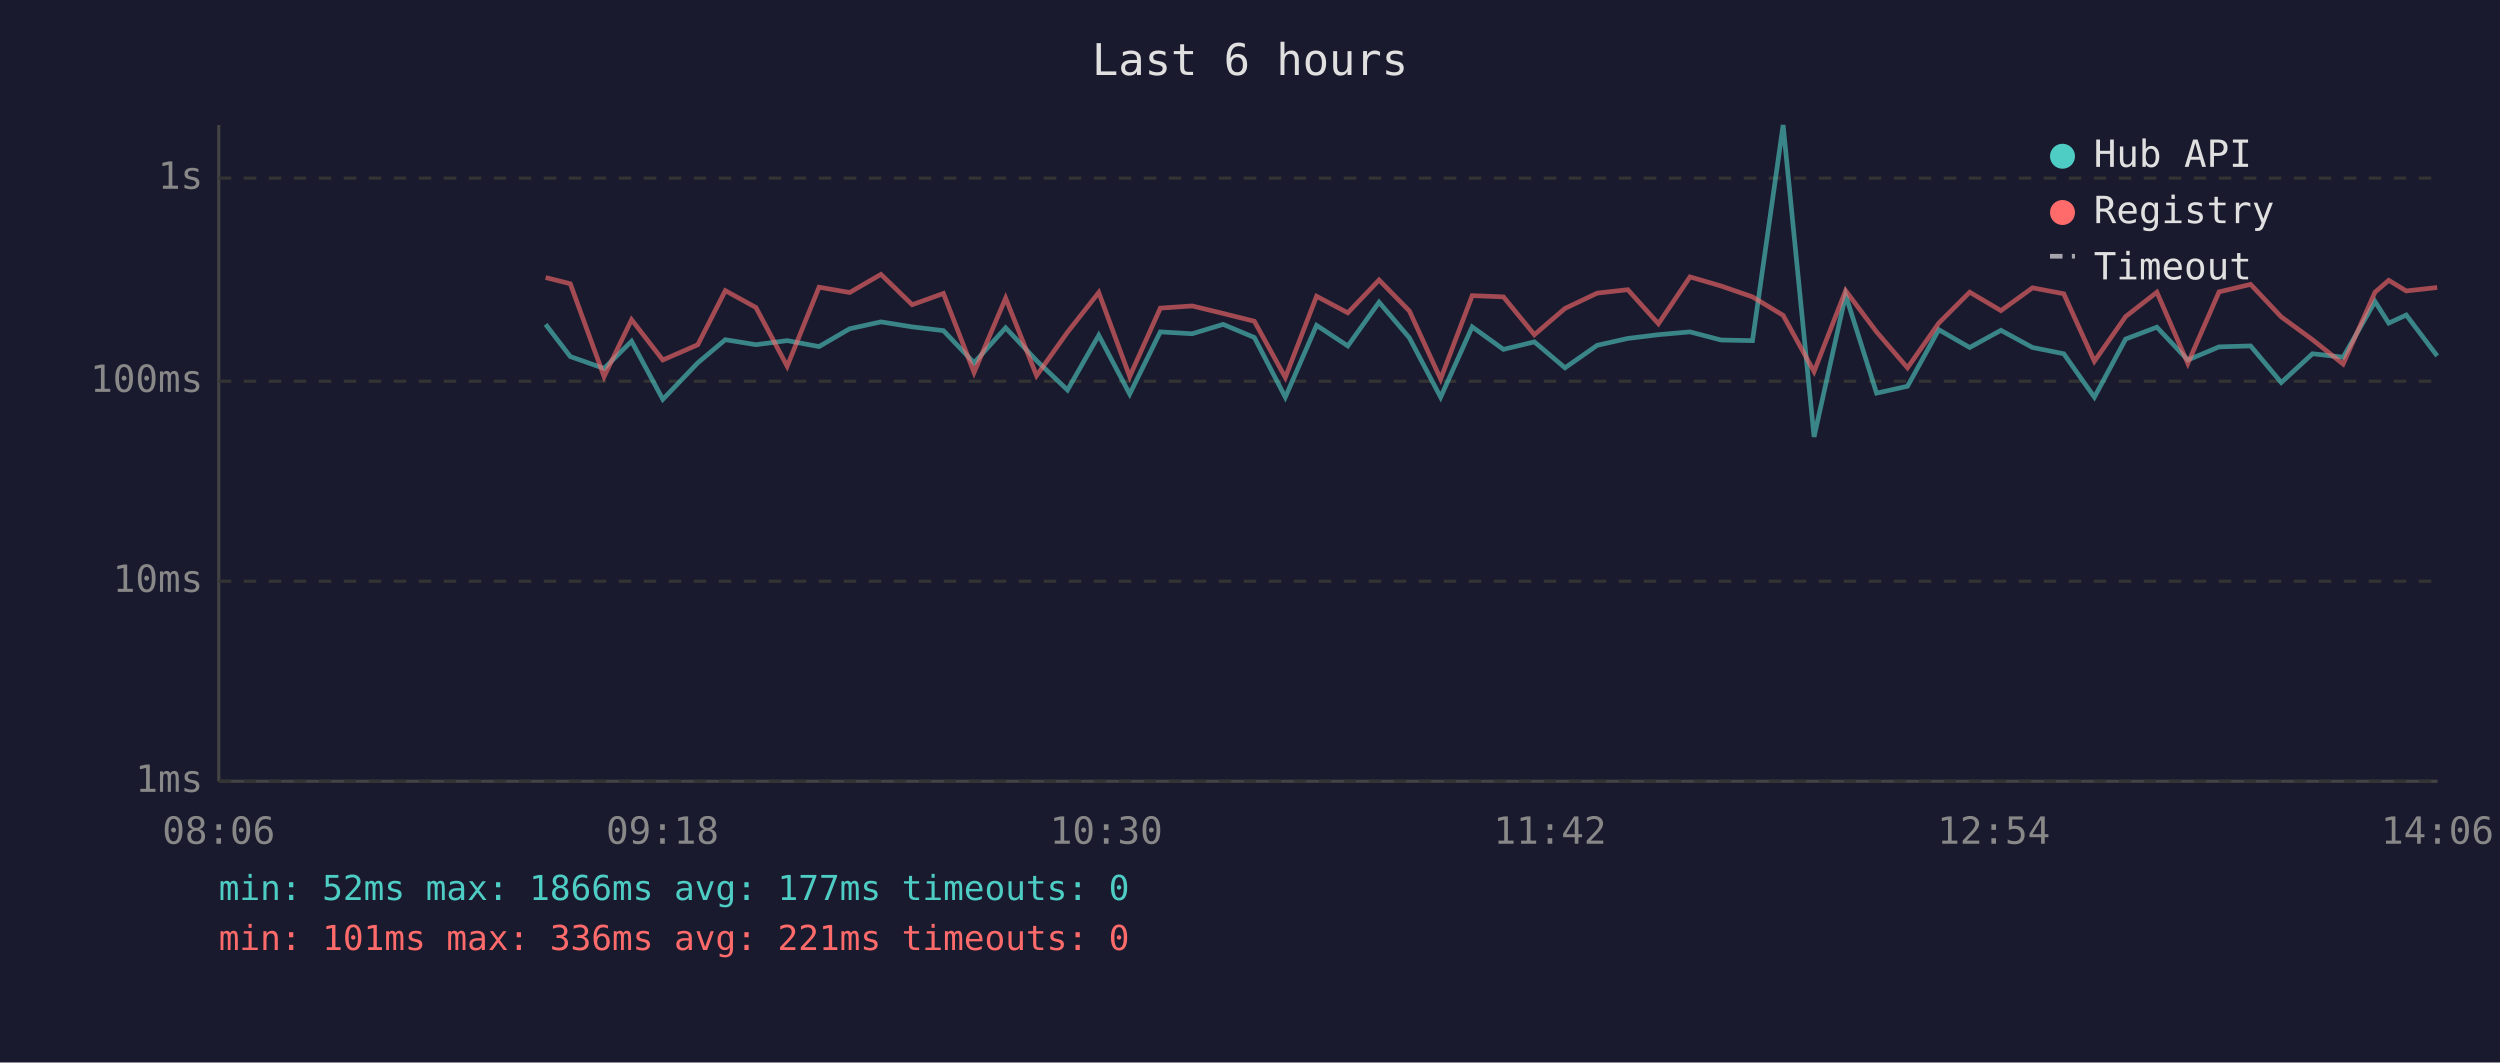
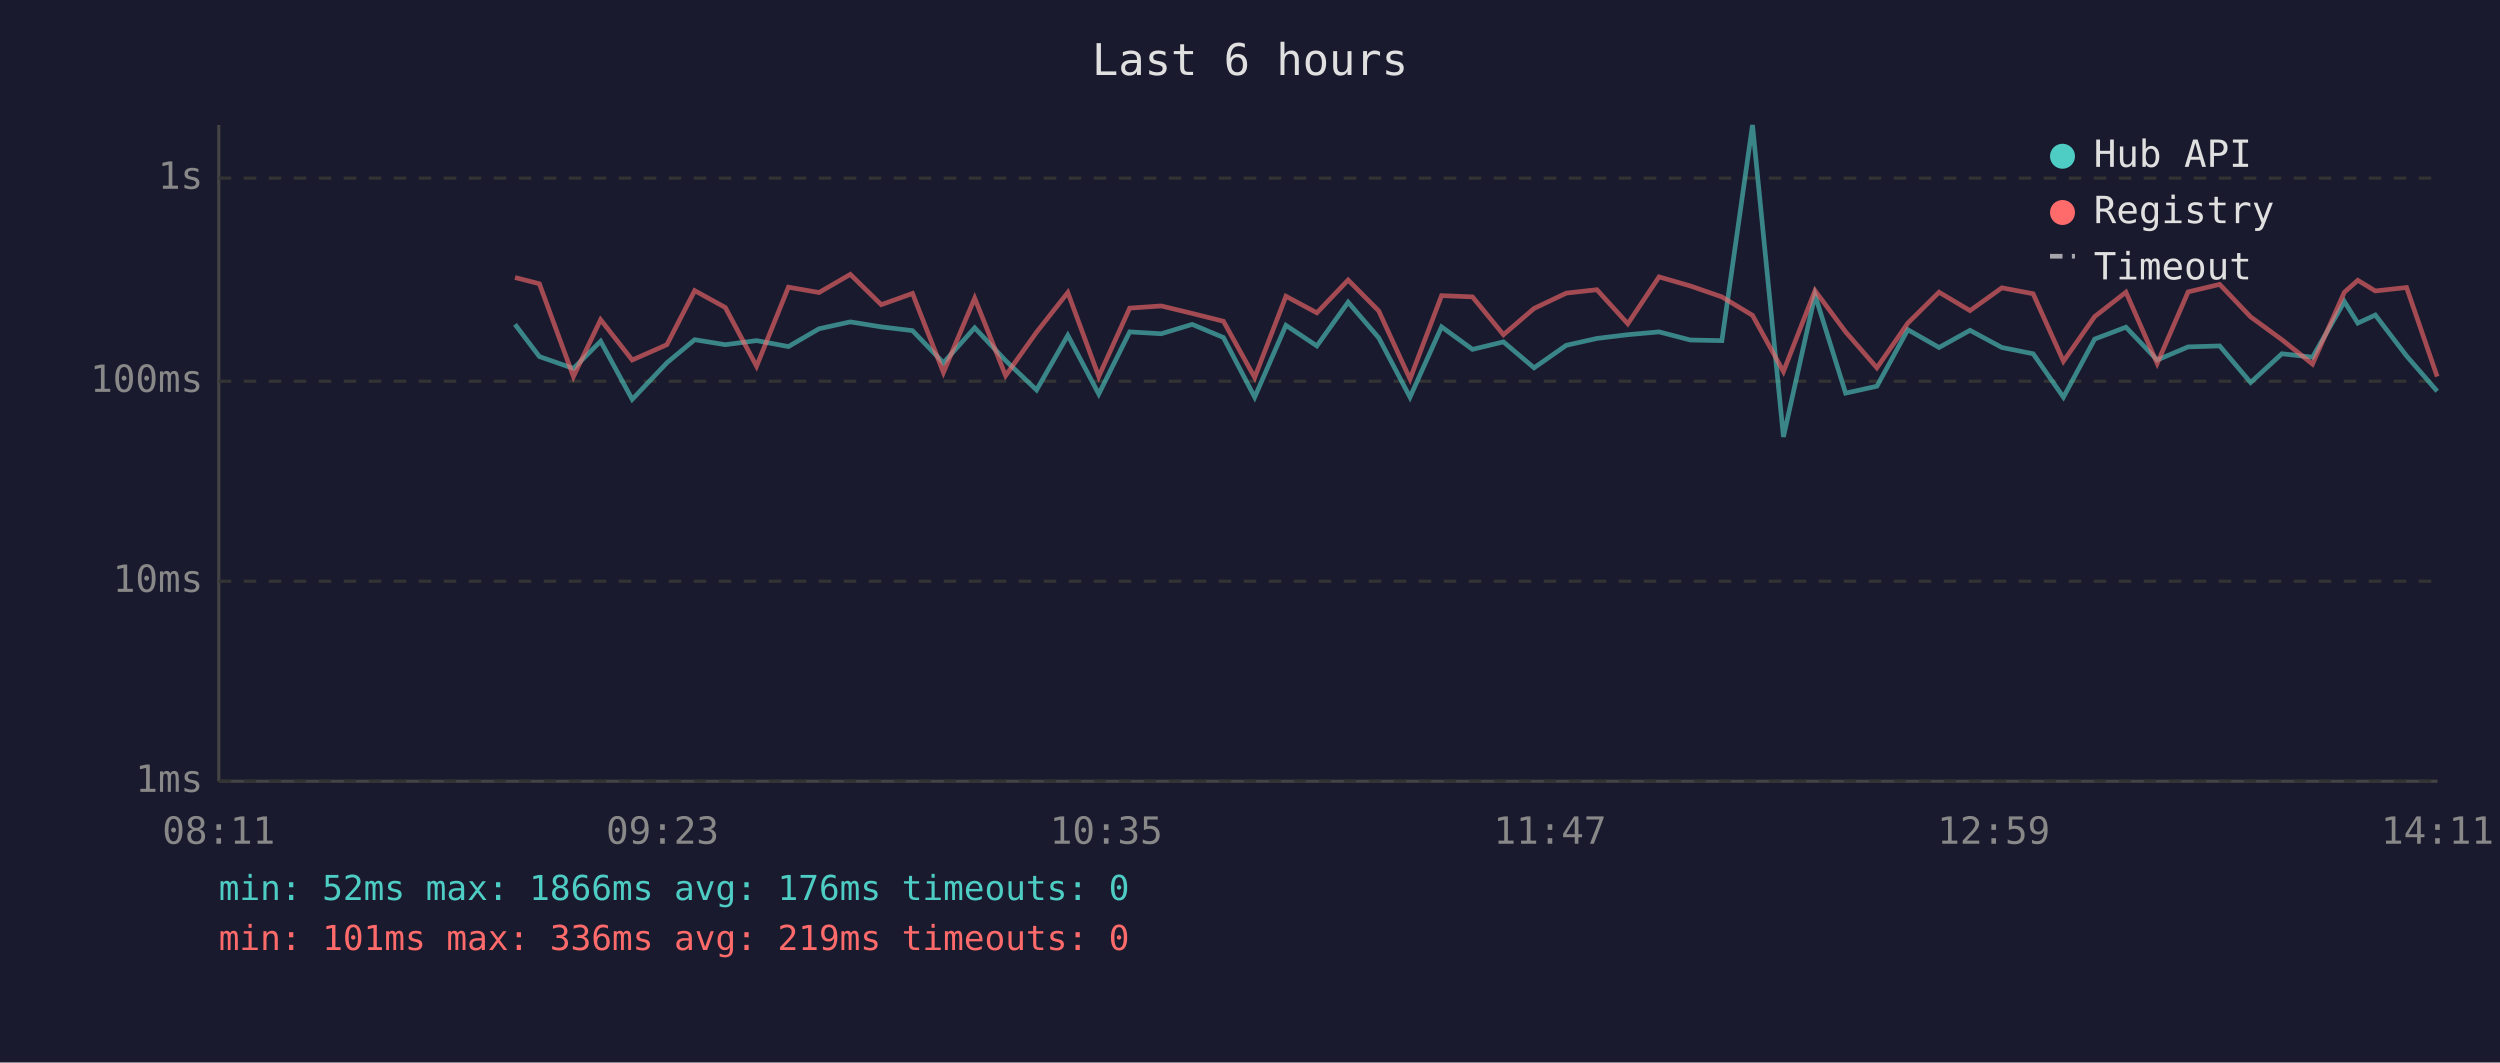
<svg xmlns="http://www.w3.org/2000/svg" viewBox="0 0 800 340" font-family="monospace" font-size="12">
  <rect width="800" height="340" fill="#1a1a2e" />
  <text x="400" y="24" fill="#e0e0e0" font-size="14" text-anchor="middle">Last 6 hours</text>
  <line x1="70" y1="40" x2="70" y2="250" stroke="#444" stroke-width="1" />
  <line x1="70" y1="250" x2="780" y2="250" stroke="#444" stroke-width="1" />
  <line x1="70" y1="250" x2="780" y2="250" stroke="#333" stroke-width="1" stroke-dasharray="4" />
  <text x="65" y="250" fill="#888" text-anchor="end" dominant-baseline="middle">1ms</text>
  <line x1="70" y1="186" x2="780" y2="186" stroke="#333" stroke-width="1" stroke-dasharray="4" />
  <text x="65" y="186" fill="#888" text-anchor="end" dominant-baseline="middle">10ms</text>
  <line x1="70" y1="122" x2="780" y2="122" stroke="#333" stroke-width="1" stroke-dasharray="4" />
  <text x="65" y="122" fill="#888" text-anchor="end" dominant-baseline="middle">100ms</text>
  <line x1="70" y1="57" x2="780" y2="57" stroke="#333" stroke-width="1" stroke-dasharray="4" />
  <text x="65" y="57" fill="#888" text-anchor="end" dominant-baseline="middle">1s</text>
-   <text x="70" y="270" fill="#888" text-anchor="middle">08:06</text>
-   <text x="212" y="270" fill="#888" text-anchor="middle">09:18</text>
-   <text x="354" y="270" fill="#888" text-anchor="middle">10:30</text>
-   <text x="496" y="270" fill="#888" text-anchor="middle">11:42</text>
-   <text x="638" y="270" fill="#888" text-anchor="middle">12:54</text>
-   <text x="780" y="270" fill="#888" text-anchor="middle">14:06</text>
-   <polyline points="174.6,103.8 182.5,114.1 193.3,117.9 202.1,109.2 212.1,127.8 223.3,116.1 232.1,108.7 241.9,110.3 251.9,109.0 262.1,110.9 271.9,105.2 281.9,103.0 291.9,104.6 301.9,105.8 311.7,116.1 321.8,104.9 331.7,115.4 341.6,124.8 351.6,107.3 361.5,126.1 371.3,106.2 381.5,106.8 391.4,103.8 401.4,108.0 411.3,127.1 421.3,104.1 431.3,110.7 441.3,96.7 451.0,108.1 461.0,127.1 471.1,104.6 481.1,111.8 491.0,109.4 500.8,117.7 511.1,110.5 520.9,108.3 530.7,107.1 540.8,106.2 550.7,108.8 560.8,109.0 570.6,40.0 580.5,139.8 590.6,94.4 600.5,125.8 610.4,123.6 620.4,105.5 630.3,111.2 640.3,105.7 650.4,111.2 660.4,113.2 670.2,127.1 680.2,108.5 690.2,104.7 700.1,115.2 710.1,111.0 720.2,110.7 730.0,122.4 740.0,113.2 749.8,114.3 760.0,96.5 764.4,103.4 770.0,100.8 779.9,113.9" fill="none" stroke="#4ecdc4" stroke-width="1.5" opacity="0.6" />
-   <polyline points="174.6,88.8 182.5,90.8 193.3,120.5 202.1,102.3 212.1,115.2 223.3,110.3 232.1,93.0 241.9,98.4 251.9,117.2 262.1,91.9 271.9,93.6 281.9,87.8 291.9,97.5 301.9,93.9 311.7,119.2 321.8,95.4 331.7,120.2 341.6,106.3 351.6,93.6 361.5,120.5 371.3,98.6 381.5,97.9 391.4,100.3 401.4,102.8 411.3,120.8 421.3,94.8 431.3,100.1 441.3,89.6 451.0,99.5 461.0,121.3 471.1,94.6 481.1,95.0 491.0,107.1 500.8,98.7 511.1,93.8 520.9,92.7 530.7,103.6 540.8,88.6 550.7,91.5 560.8,95.0 570.6,100.9 580.5,118.9 590.6,93.0 600.5,106.2 610.4,117.7 620.4,103.4 630.3,93.5 640.3,99.4 650.4,92.1 660.4,94.0 670.2,115.6 680.2,101.3 690.2,93.5 700.1,116.3 710.1,93.4 720.2,91.0 730.0,101.4 740.0,108.7 749.8,116.5 760.0,93.5 764.4,89.7 770.0,93.1 779.9,92.0" fill="none" stroke="#ff6b6b" stroke-width="1.5" opacity="0.6" />
+   <text x="70" y="270" fill="#888" text-anchor="middle">08:11</text>
+   <text x="212" y="270" fill="#888" text-anchor="middle">09:23</text>
+   <text x="354" y="270" fill="#888" text-anchor="middle">10:35</text>
+   <text x="496" y="270" fill="#888" text-anchor="middle">11:47</text>
+   <text x="638" y="270" fill="#888" text-anchor="middle">12:59</text>
+   <text x="780" y="270" fill="#888" text-anchor="middle">14:11</text>
+   <polyline points="164.8,103.8 172.6,114.1 183.5,117.9 192.2,109.2 202.3,127.8 213.4,116.1 222.3,108.7 232.1,110.3 242.1,109.0 252.3,110.9 262.1,105.2 272.1,103.0 282.0,104.6 292.0,105.8 301.9,116.1 311.9,104.9 321.8,115.4 331.7,124.8 341.7,107.3 351.6,126.1 361.5,106.2 371.6,106.8 381.5,103.8 391.5,108.0 401.5,127.1 411.5,104.1 421.4,110.7 431.4,96.7 441.2,108.1 451.2,127.1 461.3,104.6 471.2,111.8 481.1,109.4 490.9,117.7 501.2,110.5 511.0,108.3 520.9,107.1 530.9,106.2 540.9,108.8 551.0,109.0 560.8,40.0 570.7,139.8 580.8,94.4 590.6,125.8 600.6,123.6 610.5,105.5 620.5,111.2 630.4,105.7 640.6,111.2 650.6,113.2 660.3,127.1 670.3,108.5 680.3,104.7 690.3,115.2 700.2,111.0 710.3,110.7 720.2,122.4 730.2,113.2 740.0,114.3 750.2,96.5 754.5,103.4 760.1,100.8 770.1,113.9 779.9,125.2" fill="none" stroke="#4ecdc4" stroke-width="1.5" opacity="0.6" />
+   <polyline points="164.8,88.8 172.6,90.8 183.5,120.5 192.2,102.3 202.3,115.2 213.4,110.3 222.3,93.0 232.1,98.4 242.1,117.2 252.3,91.9 262.1,93.6 272.1,87.8 282.0,97.5 292.0,93.9 301.9,119.2 311.9,95.4 321.8,120.2 331.7,106.3 341.7,93.6 351.6,120.5 361.5,98.6 371.6,97.9 381.5,100.3 391.5,102.8 401.5,120.8 411.5,94.8 421.4,100.1 431.4,89.6 441.2,99.5 451.2,121.3 461.3,94.6 471.2,95.0 481.1,107.1 490.9,98.7 501.2,93.8 511.0,92.7 520.9,103.6 530.9,88.6 540.9,91.5 551.0,95.0 560.8,100.9 570.7,118.9 580.8,93.0 590.6,106.2 600.6,117.7 610.5,103.4 620.5,93.5 630.4,99.4 640.6,92.1 650.6,94.0 660.3,115.6 670.3,101.3 680.3,93.5 690.3,116.3 700.2,93.4 710.3,91.0 720.2,101.4 730.2,108.7 740.0,116.5 750.2,93.5 754.5,89.7 760.1,93.1 770.1,92.0 779.9,120.5" fill="none" stroke="#ff6b6b" stroke-width="1.5" opacity="0.6" />
  <circle cx="660" cy="50" r="4" fill="#4ecdc4" />
  <text x="670" y="50" fill="#e0e0e0" dominant-baseline="middle">Hub API</text>
  <circle cx="660" cy="68" r="4" fill="#ff6b6b" />
  <text x="670" y="68" fill="#e0e0e0" dominant-baseline="middle">Registry</text>
  <line x1="656" y1="82" x2="664" y2="82" stroke="#e0e0e0" stroke-width="1.5" stroke-dasharray="4,3" opacity="0.7" />
  <text x="670" y="86" fill="#e0e0e0" dominant-baseline="middle">Timeout</text>
-   <text x="70" y="288" fill="#4ecdc4" font-size="11">min: 52ms  max: 1866ms  avg: 177ms  timeouts: 0</text>
-   <text x="70" y="304" fill="#ff6b6b" font-size="11">min: 101ms  max: 336ms  avg: 221ms  timeouts: 0</text>
+   <text x="70" y="288" fill="#4ecdc4" font-size="11">min: 52ms  max: 1866ms  avg: 176ms  timeouts: 0</text>
+   <text x="70" y="304" fill="#ff6b6b" font-size="11">min: 101ms  max: 336ms  avg: 219ms  timeouts: 0</text>
</svg>
